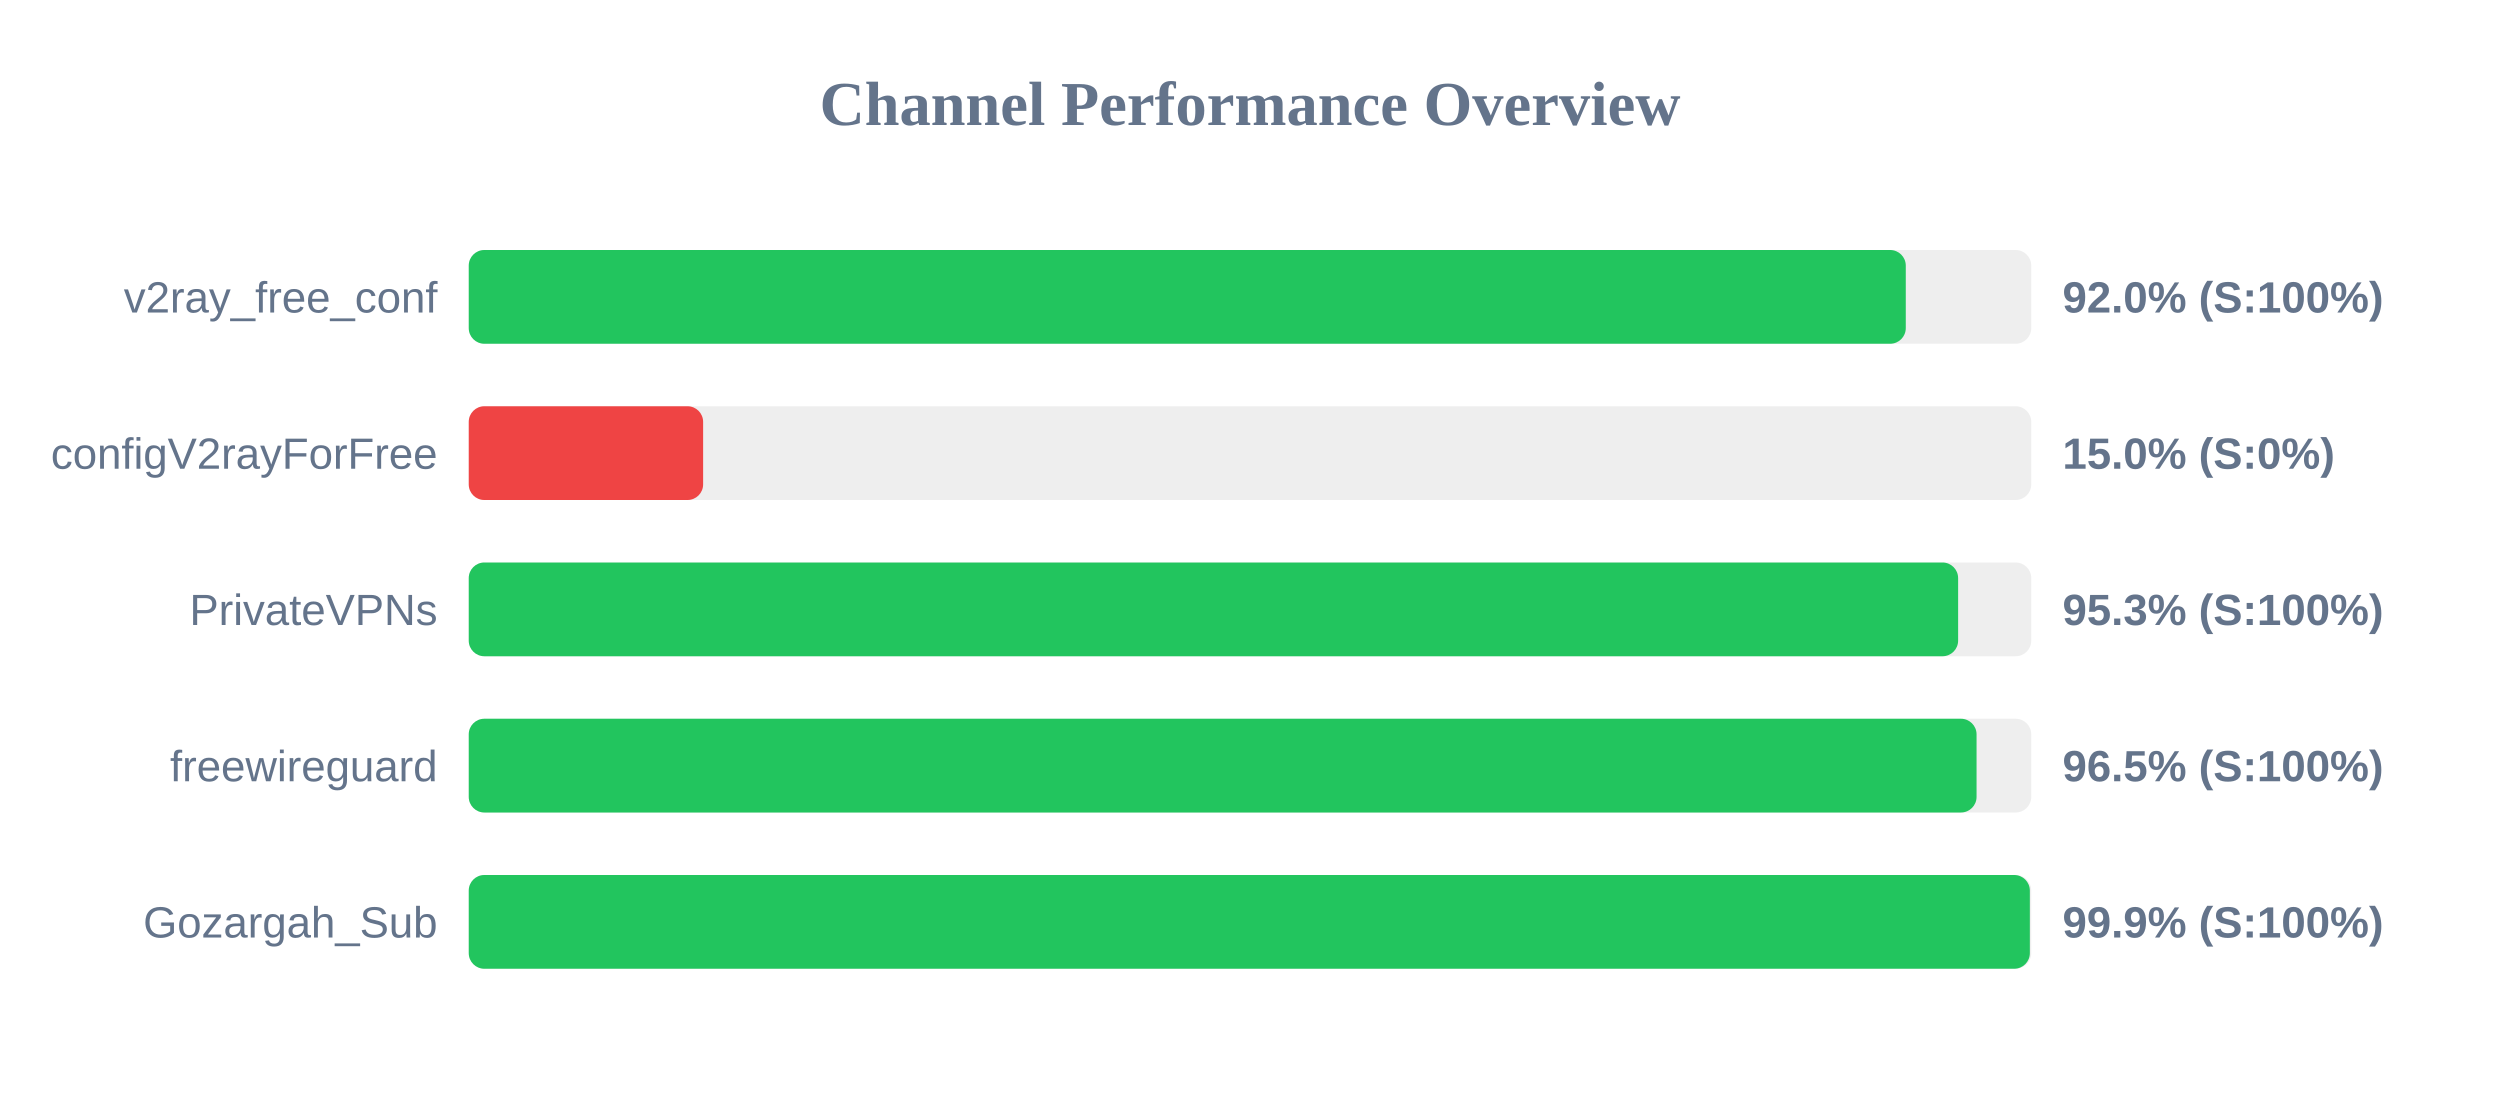
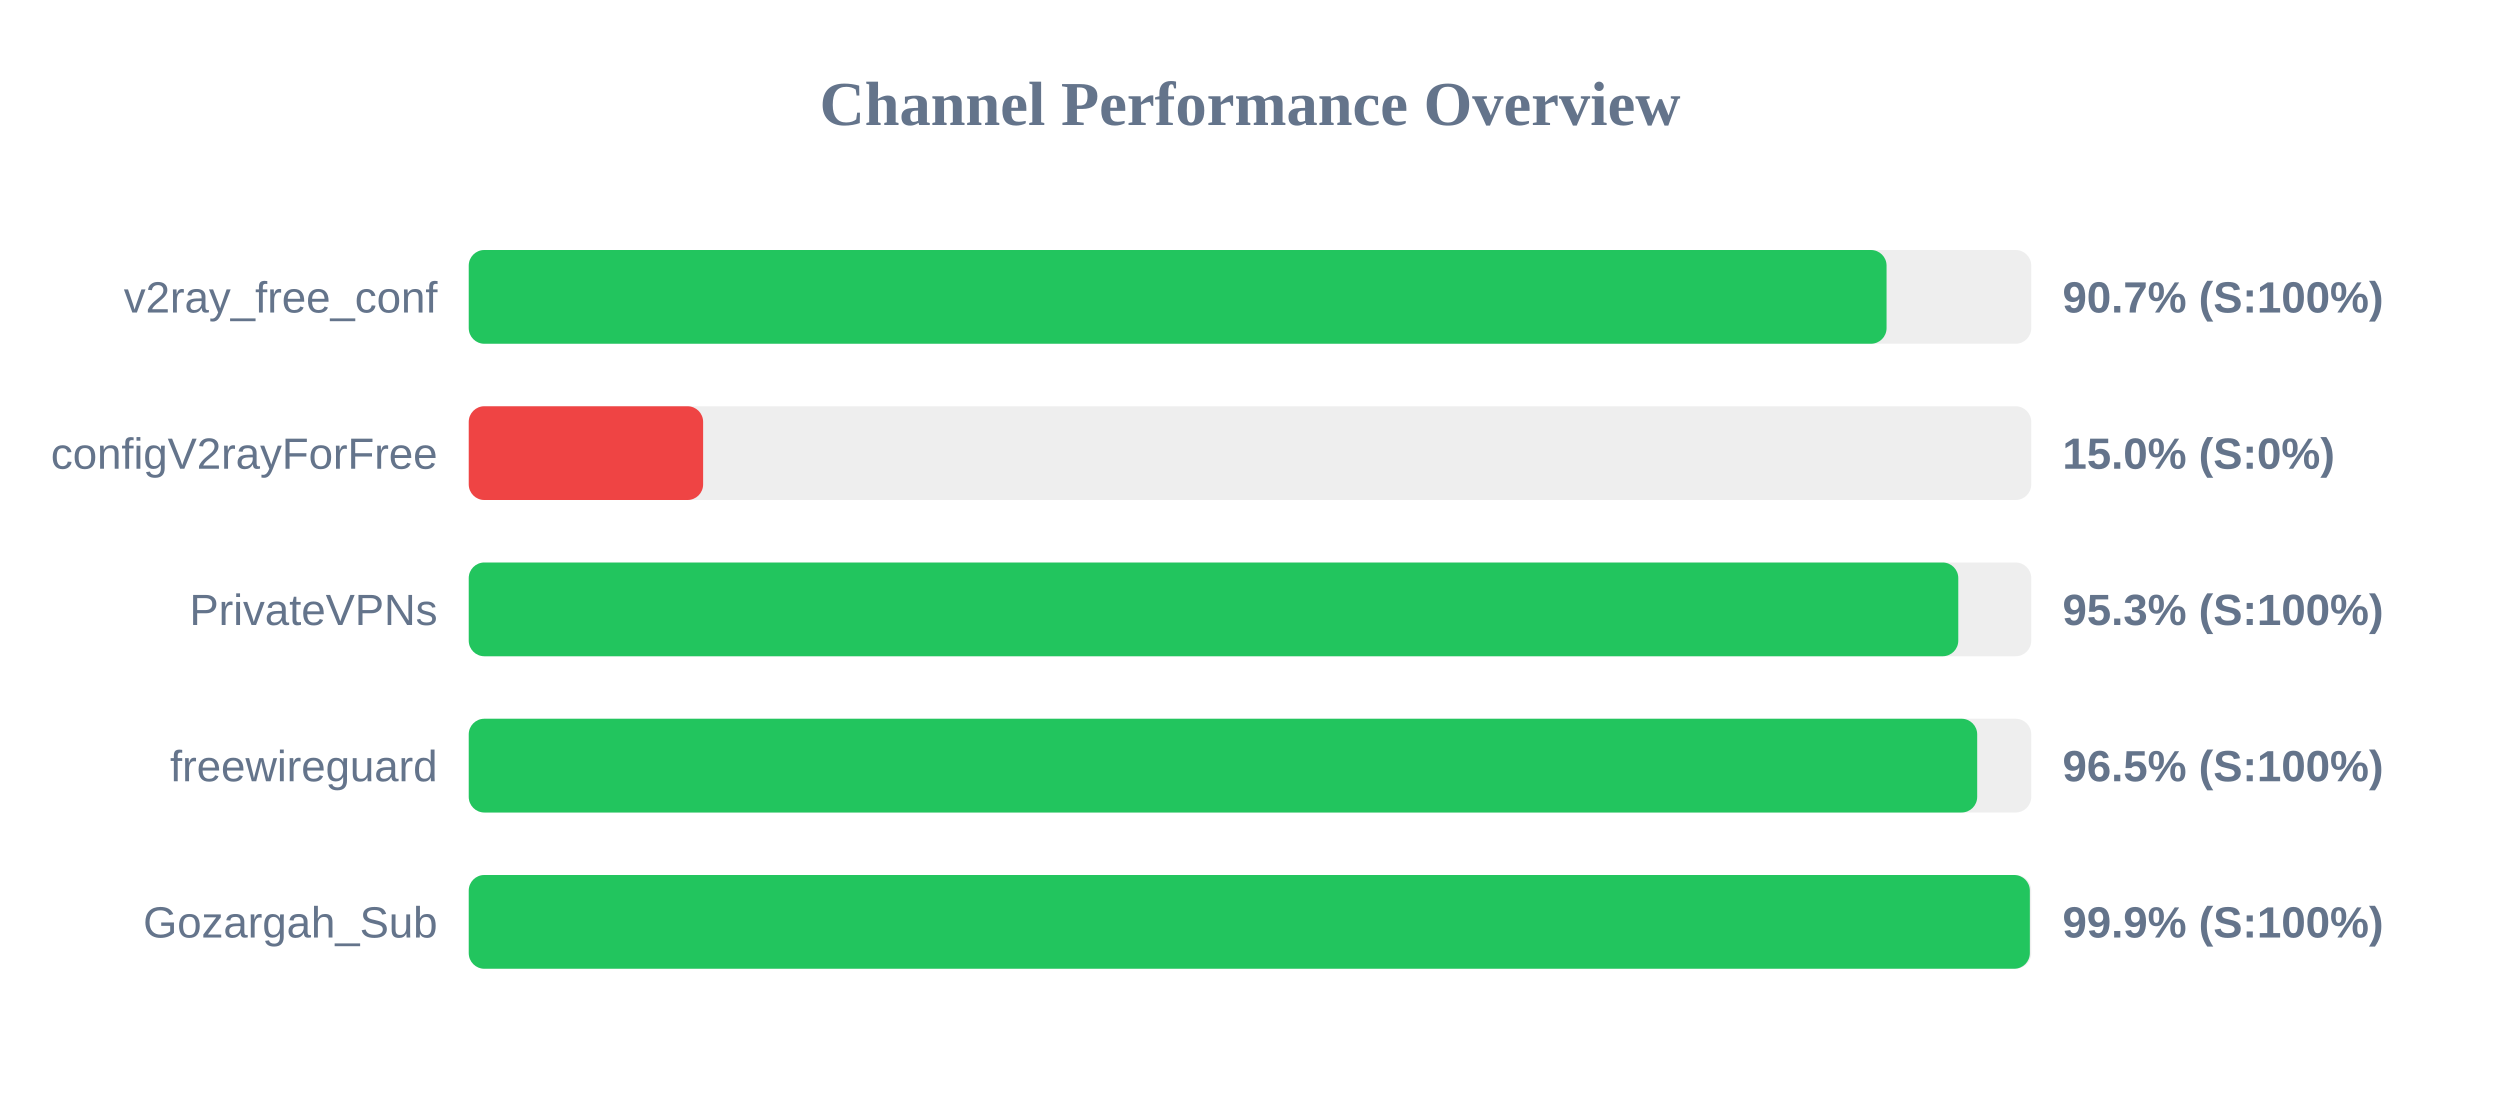
<svg xmlns="http://www.w3.org/2000/svg" width="800" height="350" version="1.1">
  <style>
        .row { font: 14px Arial; fill: #64748b; }
        .score { font: bold 14px Arial; fill: #64748b; }
    </style>
  <text x="400" y="40" text-anchor="middle" font-size="20px" font-weight="bold" fill="#64748b">Channel Performance Overview</text>
  <rect x="150" y="80" width="500" height="30" fill="#eee" rx="5" />
-   <rect x="150" y="80" width="459.85" height="30" fill="#22c55e" rx="5" />
+   <rect x="150" y="80" width="453.7" height="30" fill="#22c55e" rx="5" />
  <text x="140" y="100" text-anchor="end" class="row">v2ray_free_conf</text>
-   <text x="660" y="100" text-anchor="start" class="score">92.0% (S:100%)</text>
+   <text x="660" y="100" text-anchor="start" class="score">90.7% (S:100%)</text>
  <rect x="150" y="130" width="500" height="30" fill="#eee" rx="5" />
  <rect x="150" y="130" width="75.0" height="30" fill="#ef4444" rx="5" />
  <text x="140" y="150" text-anchor="end" class="row">configV2rayForFree</text>
  <text x="660" y="150" text-anchor="start" class="score">15.0% (S:0%)</text>
  <rect x="150" y="180" width="500" height="30" fill="#eee" rx="5" />
-   <rect x="150" y="180" width="476.6" height="30" fill="#22c55e" rx="5" />
+   <rect x="150" y="180" width="476.65" height="30" fill="#22c55e" rx="5" />
  <text x="140" y="200" text-anchor="end" class="row">PrivateVPNs</text>
  <text x="660" y="200" text-anchor="start" class="score">95.3% (S:100%)</text>
  <rect x="150" y="230" width="500" height="30" fill="#eee" rx="5" />
-   <rect x="150" y="230" width="482.5" height="30" fill="#22c55e" rx="5" />
+   <rect x="150" y="230" width="482.7" height="30" fill="#22c55e" rx="5" />
  <text x="140" y="250" text-anchor="end" class="row">freewireguard</text>
  <text x="660" y="250" text-anchor="start" class="score">96.5% (S:100%)</text>
  <rect x="150" y="280" width="500" height="30" fill="#eee" rx="5" />
  <rect x="150" y="280" width="499.55" height="30" fill="#22c55e" rx="5" />
  <text x="140" y="300" text-anchor="end" class="row">Gozargah_Sub</text>
  <text x="660" y="300" text-anchor="start" class="score">99.9% (S:100%)</text>
</svg>
